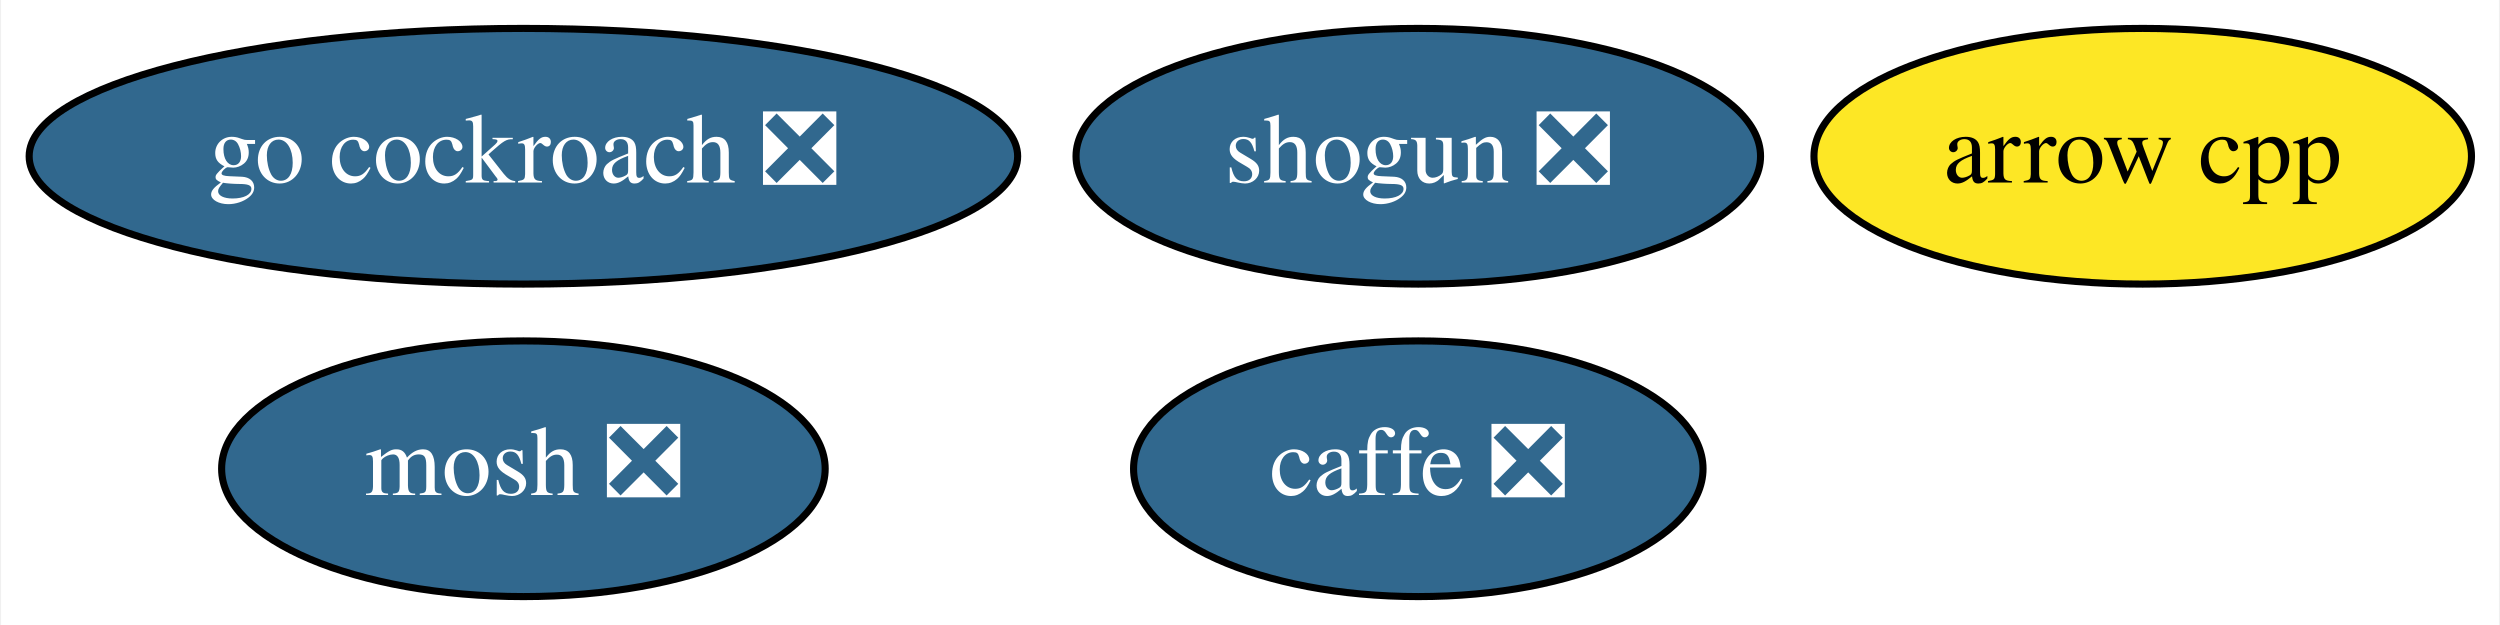
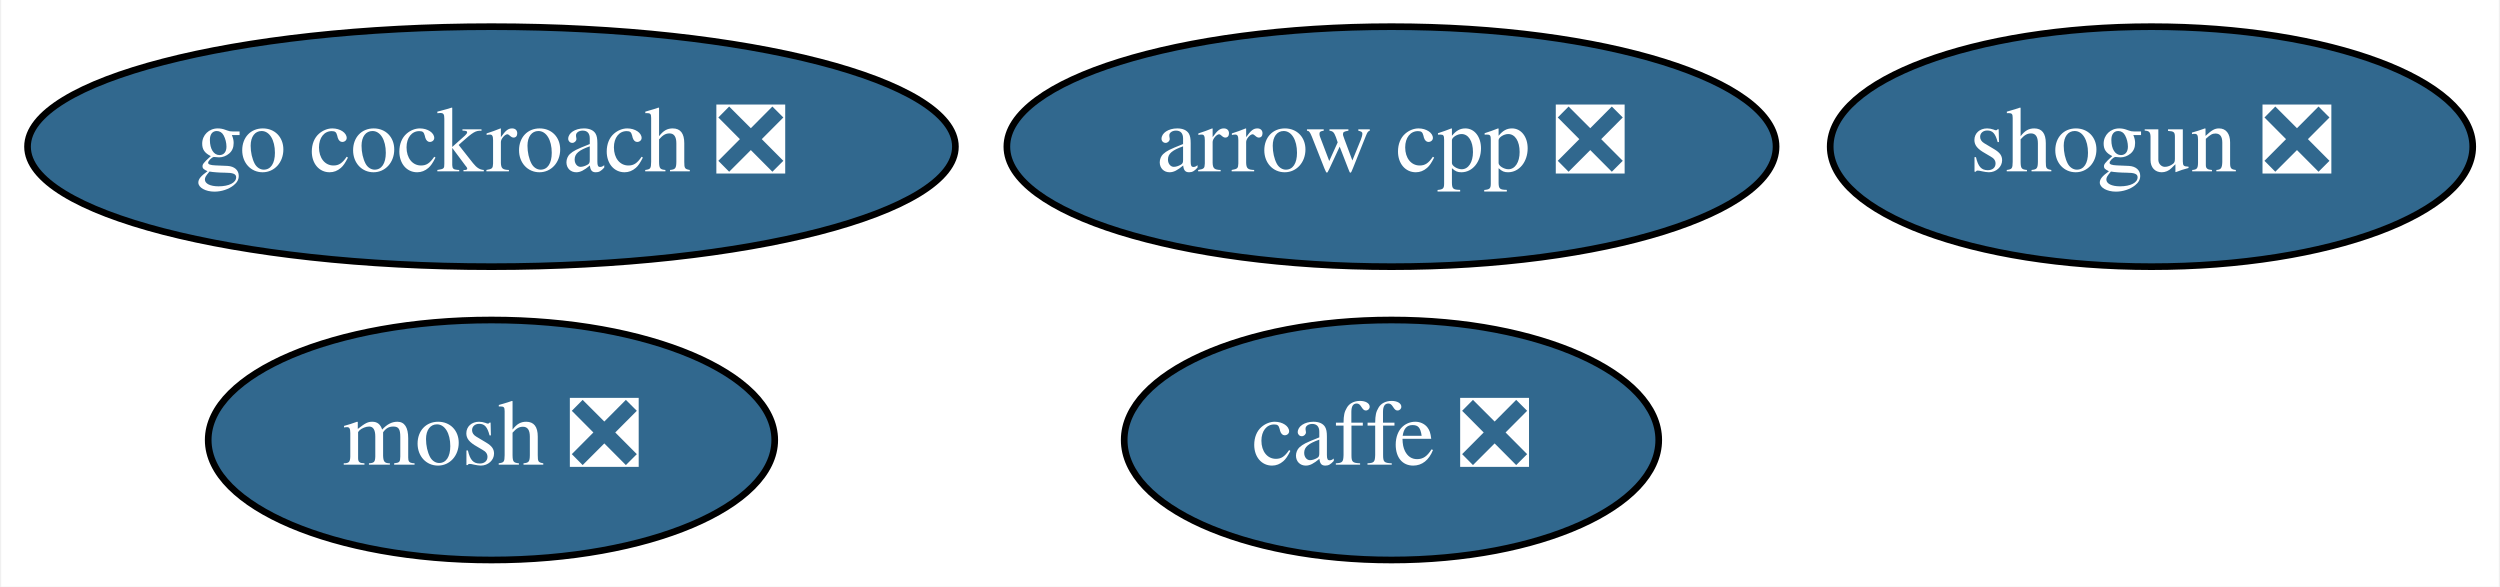
- <svg xmlns="http://www.w3.org/2000/svg" xmlns:xlink="http://www.w3.org/1999/xlink" width="352pt" height="88pt" viewBox="0.00 0.00 351.69 88.00">
+ <svg xmlns="http://www.w3.org/2000/svg" xmlns:xlink="http://www.w3.org/1999/xlink" width="375pt" height="88pt" viewBox="0.00 0.00 374.64 88.00">
  <g id="graph0" class="graph" transform="scale(1 1) rotate(0) translate(4 84)">
-     <polygon fill="white" stroke="transparent" points="-4,4 -4,-84 347.69,-84 347.69,4 -4,4" />
+     <polygon fill="white" stroke="transparent" points="-4,4 -4,-84 370.64,-84 370.64,4 -4,4" />
    <g id="node1" class="node">
      <g id="a_node1">
-         <a xlink:href="https://github.com/conda-forge/arrow-cpp-feedstock" xlink:title="arrow cpp">
-           <ellipse fill="#fde725" stroke="black" cx="297.54" cy="-62" rx="46.29" ry="18" />
-           <text text-anchor="middle" x="297.54" y="-58.3" font-family="Times,serif" font-size="14.00">arrow cpp</text>
+         <a xlink:href="https://github.com/conda-forge/arrow-cpp-feedstock/pull/219" xlink:title="arrow cpp ❎">
+           <ellipse fill="#31688e" stroke="black" cx="204.54" cy="-62" rx="57.69" ry="18" />
+           <text text-anchor="middle" x="204.54" y="-58.3" font-family="Times,serif" font-size="14.00" fill="white">arrow cpp ❎</text>
        </a>
      </g>
    </g>
    <g id="node2" class="node">
      <g id="a_node2">
        <a xlink:href="https://github.com/conda-forge/caffe-feedstock/pull/65" xlink:title="caffe ❎">
-           <ellipse fill="#31688e" stroke="black" cx="195.54" cy="-18" rx="40.09" ry="18" />
-           <text text-anchor="middle" x="195.54" y="-14.3" font-family="Times,serif" font-size="14.00" fill="white">caffe ❎</text>
+           <ellipse fill="#31688e" stroke="black" cx="204.54" cy="-18" rx="40.09" ry="18" />
+           <text text-anchor="middle" x="204.54" y="-14.3" font-family="Times,serif" font-size="14.00" fill="white">caffe ❎</text>
        </a>
      </g>
    </g>
    <g id="node3" class="node">
      <g id="a_node3">
        <a xlink:href="https://github.com/conda-forge/mosh-feedstock/pull/17" xlink:title="mosh ❎">
          <ellipse fill="#31688e" stroke="black" cx="69.54" cy="-18" rx="42.49" ry="18" />
          <text text-anchor="middle" x="69.54" y="-14.3" font-family="Times,serif" font-size="14.00" fill="white">mosh ❎</text>
        </a>
      </g>
    </g>
    <g id="node4" class="node">
      <g id="a_node4">
        <a xlink:href="https://github.com/conda-forge/shogun-feedstock/pull/31" xlink:title="shogun ❎">
-           <ellipse fill="#31688e" stroke="black" cx="195.54" cy="-62" rx="48.19" ry="18" />
-           <text text-anchor="middle" x="195.54" y="-58.3" font-family="Times,serif" font-size="14.00" fill="white">shogun ❎</text>
+           <ellipse fill="#31688e" stroke="black" cx="318.54" cy="-62" rx="48.19" ry="18" />
+           <text text-anchor="middle" x="318.54" y="-58.3" font-family="Times,serif" font-size="14.00" fill="white">shogun ❎</text>
        </a>
      </g>
    </g>
    <g id="node5" class="node">
      <g id="a_node5">
        <a xlink:href="https://github.com/conda-forge/go-cockroach-feedstock/pull/13" xlink:title="go cockroach ❎">
          <ellipse fill="#31688e" stroke="black" cx="69.54" cy="-62" rx="69.59" ry="18" />
          <text text-anchor="middle" x="69.54" y="-58.3" font-family="Times,serif" font-size="14.00" fill="white">go cockroach ❎</text>
        </a>
      </g>
    </g>
  </g>
</svg>
